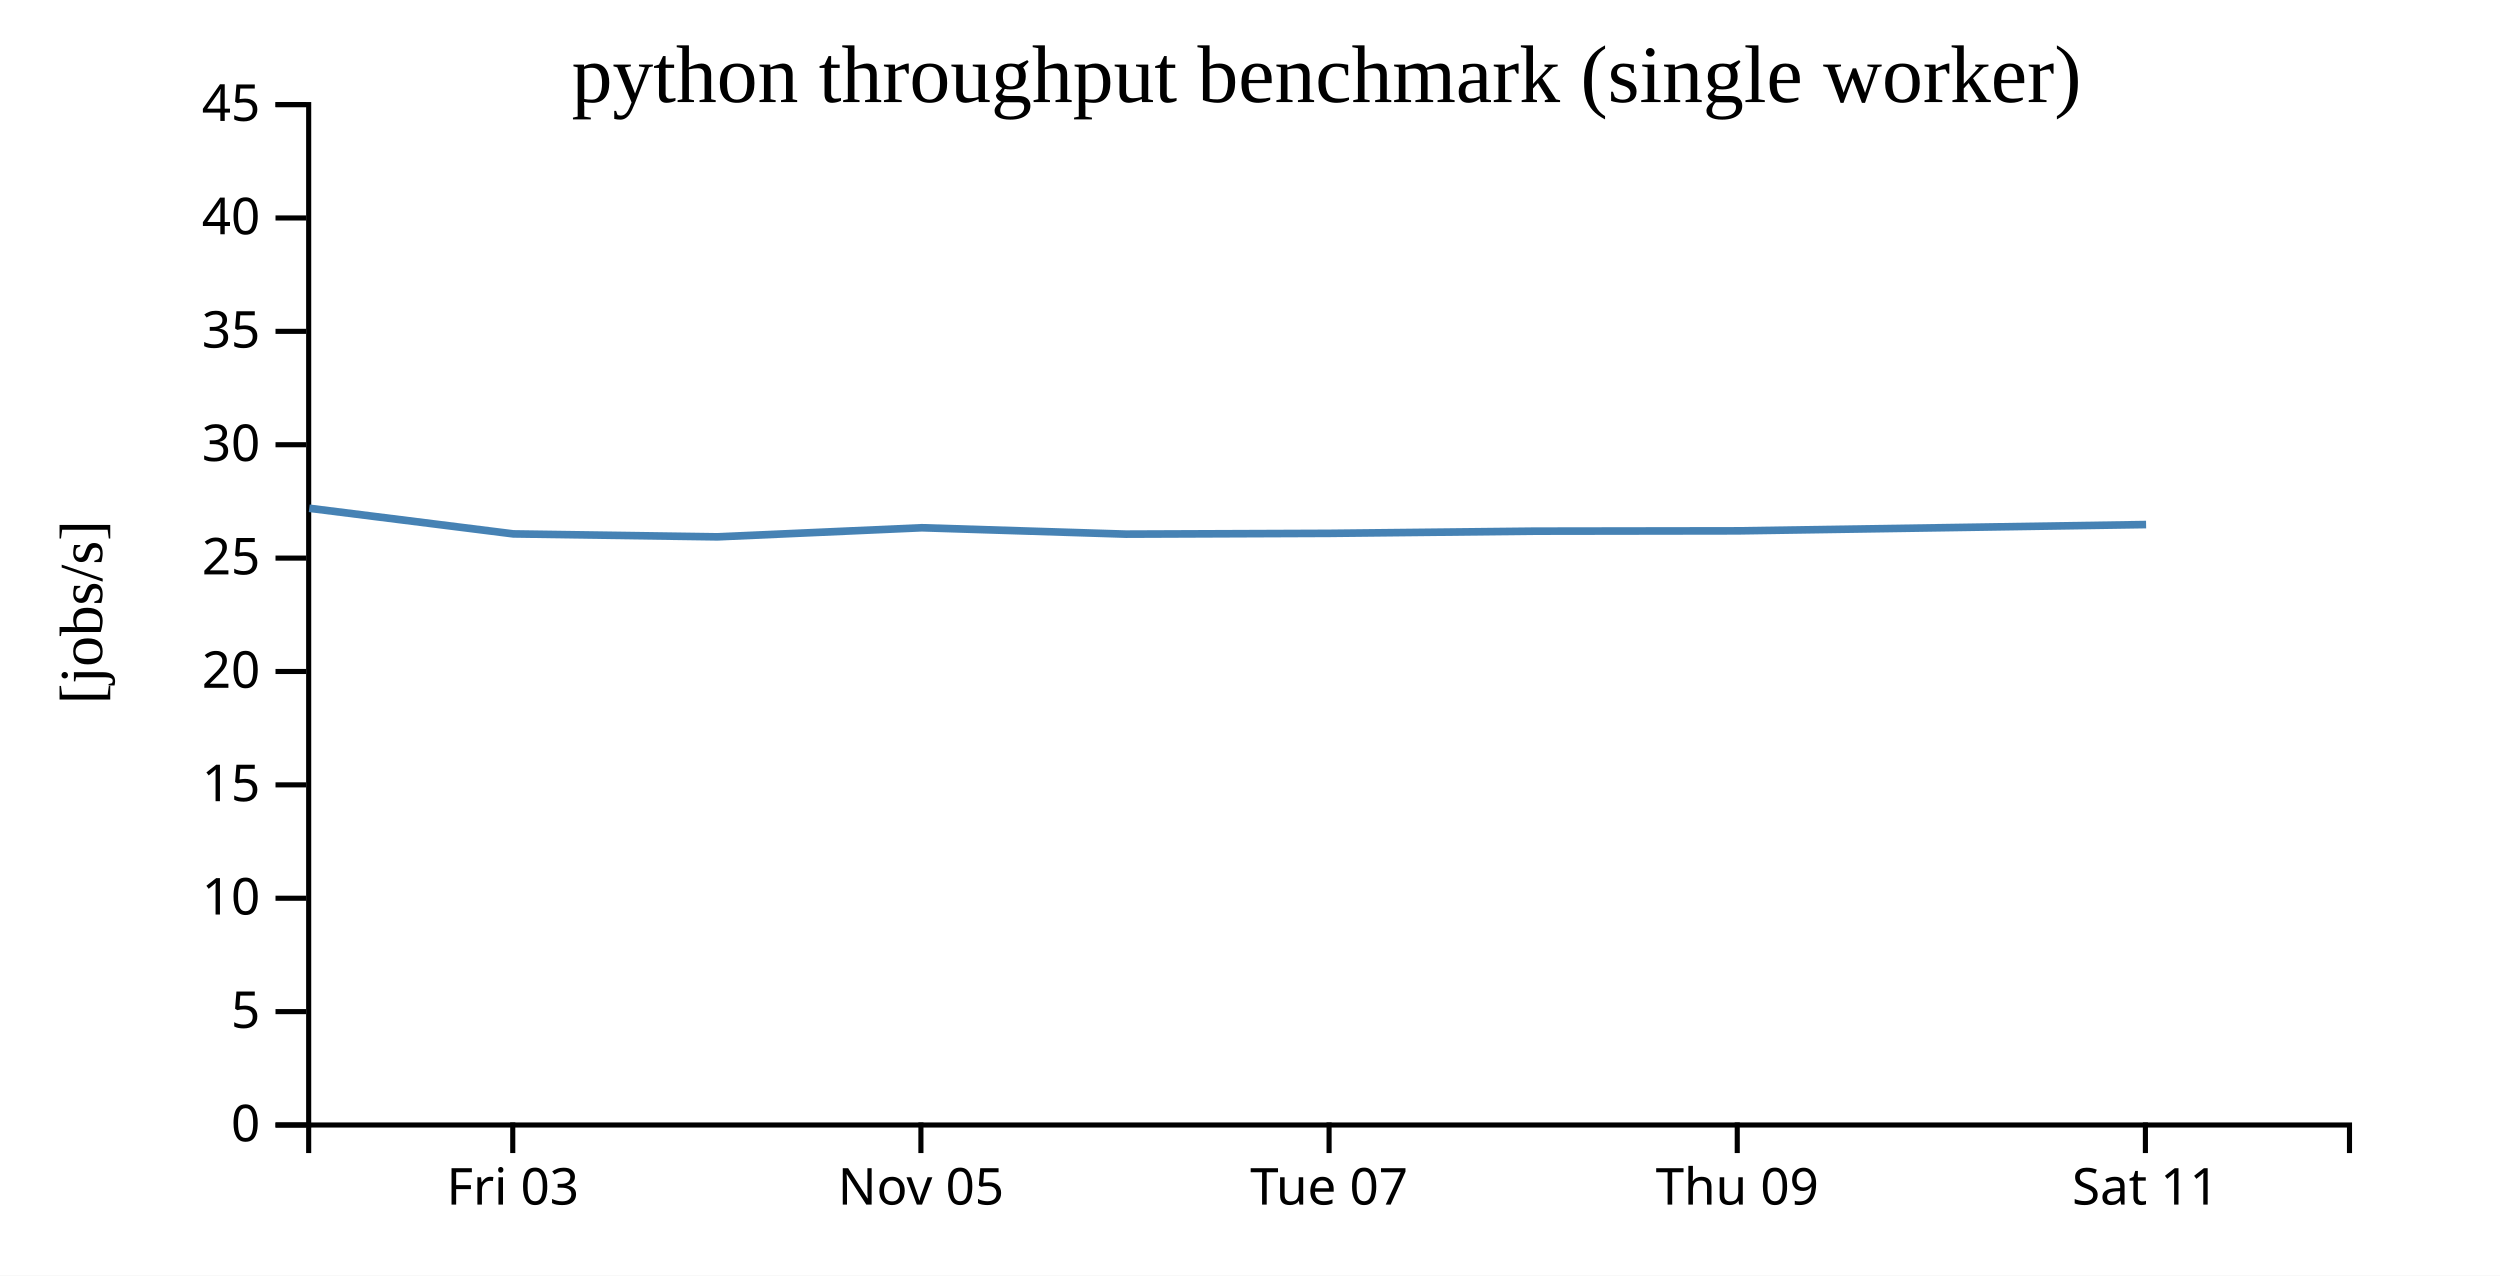
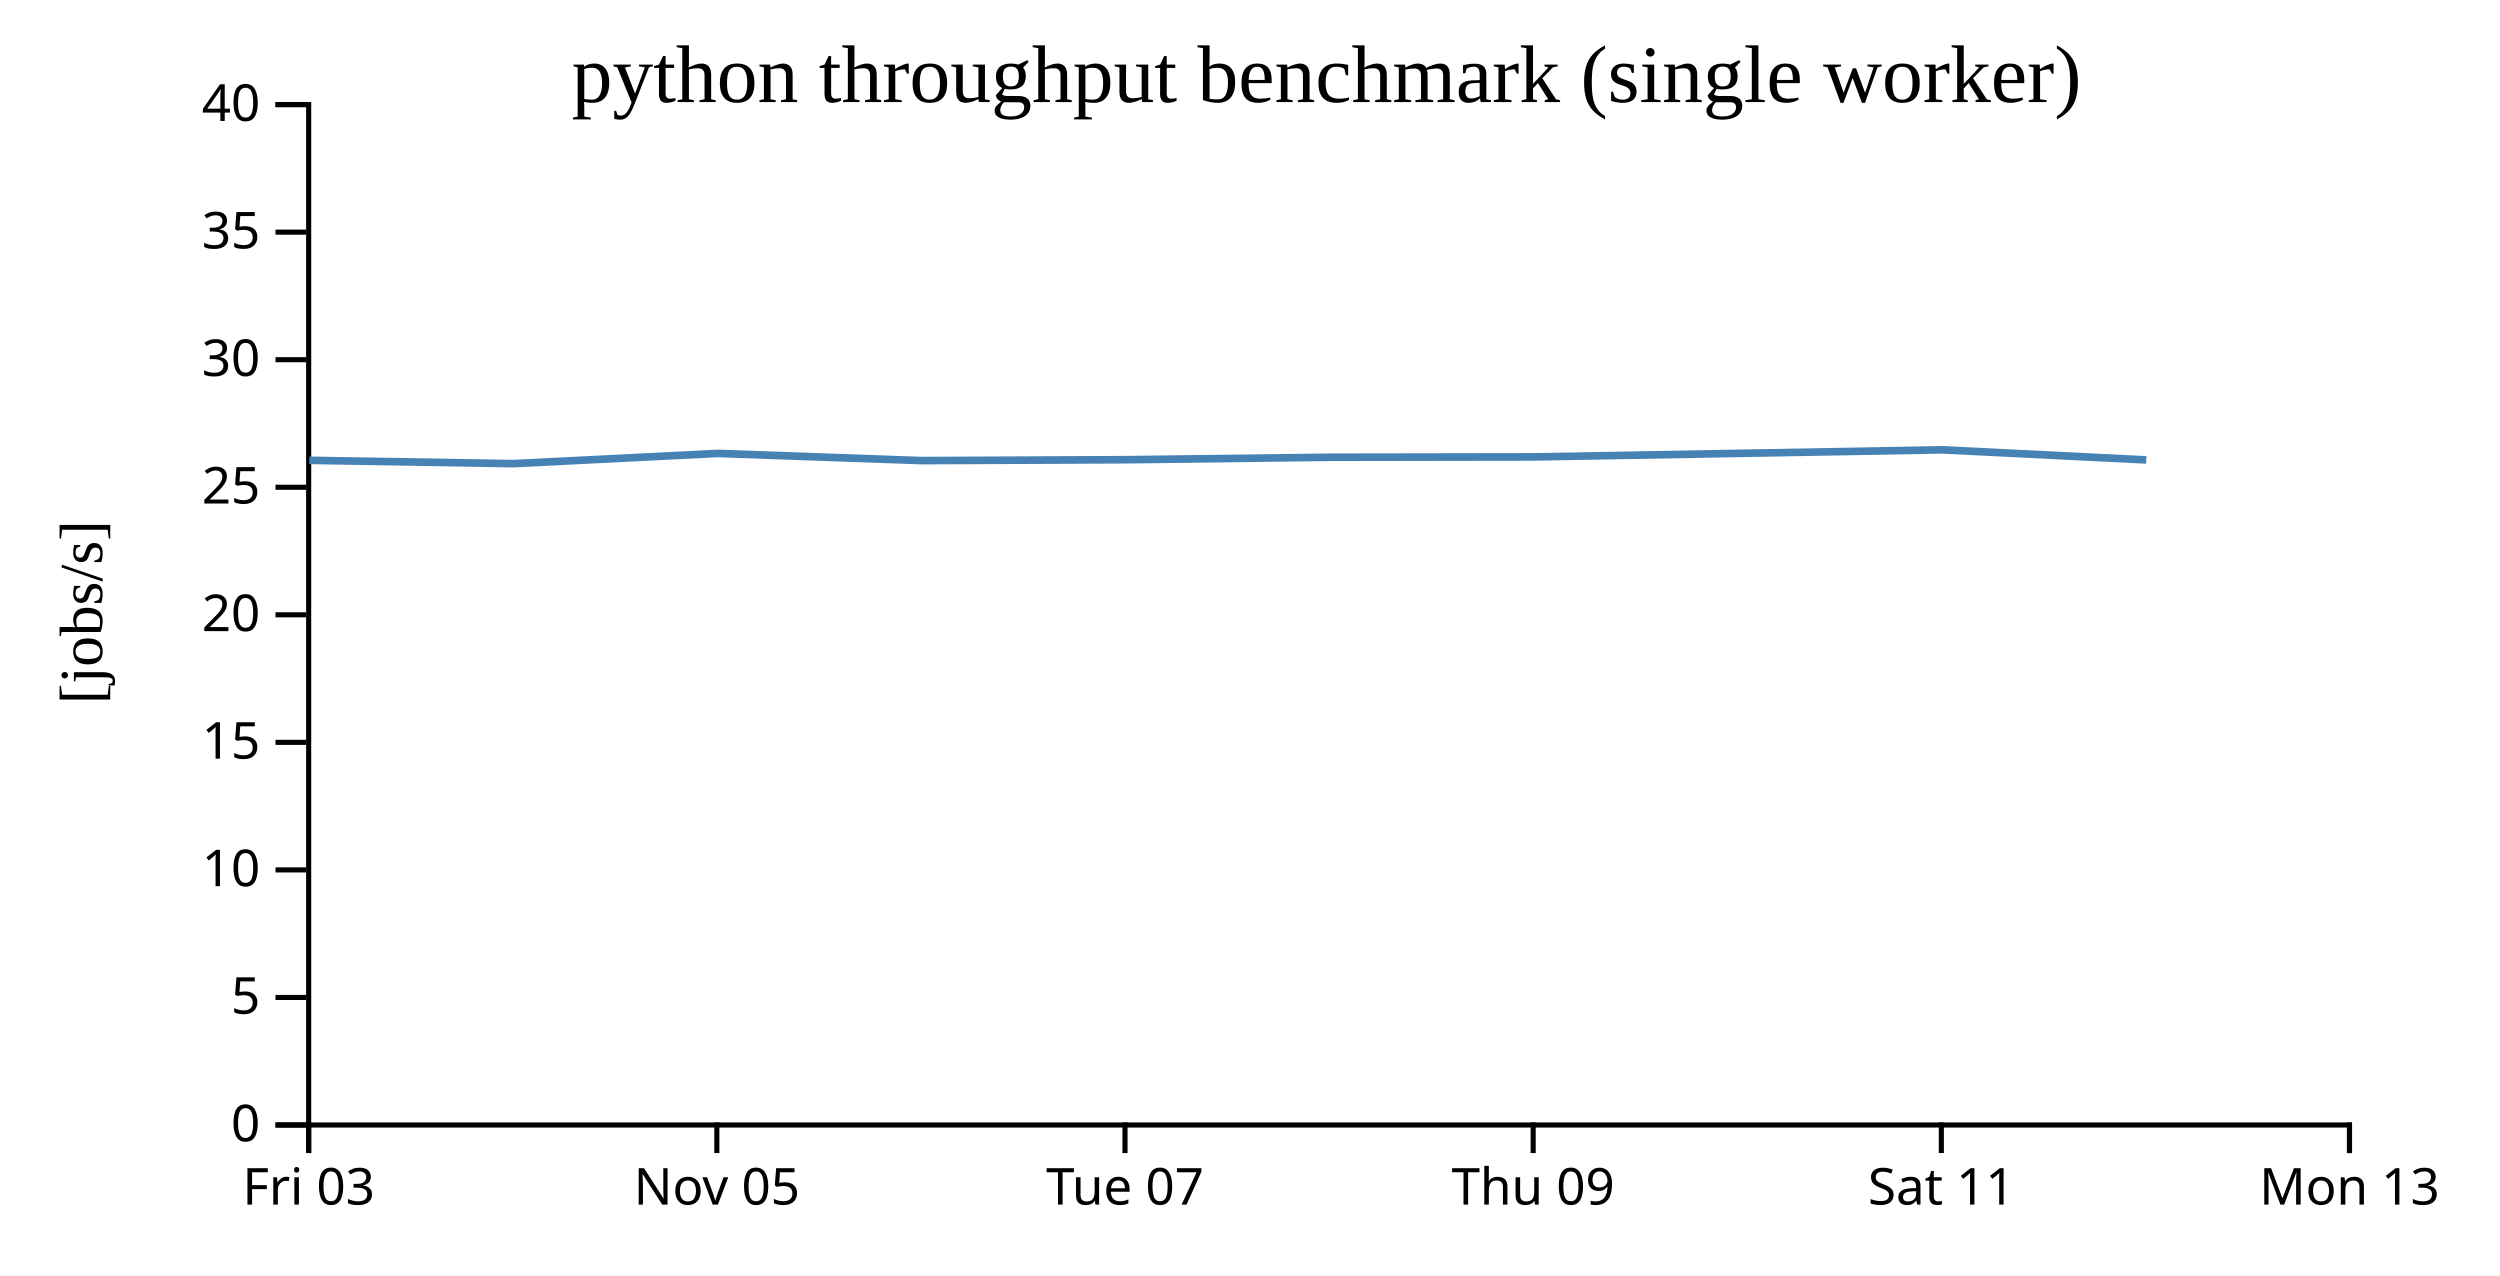
<svg xmlns="http://www.w3.org/2000/svg" width="490" height="250">
  <rect width="100%" height="100%" fill="white" />
  <g transform="translate(60,20)">
    <g transform="translate(0,200)" fill="none" font-size="10" font-family="sans-serif" text-anchor="middle">
      <path class="domain" stroke="currentColor" d="M0.5,6V0.5H400.5V6" />
-       <g class="tick" opacity="1" transform="translate(40.5,0)">
+       <g class="tick" opacity="1" transform="translate(0.5,0)">
        <line stroke="currentColor" y2="6" />
        <text fill="currentColor" y="9" dy="0.71em">Fri 03</text>
      </g>
-       <g class="tick" opacity="1" transform="translate(120.5,0)">
+       <g class="tick" opacity="1" transform="translate(80.5,0)">
        <line stroke="currentColor" y2="6" />
        <text fill="currentColor" y="9" dy="0.71em">Nov 05</text>
      </g>
-       <g class="tick" opacity="1" transform="translate(200.5,0)">
+       <g class="tick" opacity="1" transform="translate(160.5,0)">
        <line stroke="currentColor" y2="6" />
        <text fill="currentColor" y="9" dy="0.71em">Tue 07</text>
      </g>
-       <g class="tick" opacity="1" transform="translate(280.5,0)">
+       <g class="tick" opacity="1" transform="translate(240.5,0)">
        <line stroke="currentColor" y2="6" />
        <text fill="currentColor" y="9" dy="0.71em">Thu 09</text>
      </g>
-       <g class="tick" opacity="1" transform="translate(360.5,0)">
+       <g class="tick" opacity="1" transform="translate(320.5,0)">
        <line stroke="currentColor" y2="6" />
        <text fill="currentColor" y="9" dy="0.71em">Sat 11</text>
+       </g>
+       <g class="tick" opacity="1" transform="translate(400.5,0)">
+         <line stroke="currentColor" y2="6" />
+         <text fill="currentColor" y="9" dy="0.71em">Mon 13</text>
      </g>
    </g>
    <g fill="none" font-size="10" font-family="sans-serif" text-anchor="end">
      <path class="domain" stroke="currentColor" d="M-6,200.5H0.5V0.5H-6" />
      <g class="tick" opacity="1" transform="translate(0,200.5)">
        <line stroke="currentColor" x2="-6" />
        <text fill="currentColor" x="-9" dy="0.32em">0</text>
      </g>
-       <g class="tick" opacity="1" transform="translate(0,178.2778)">
+       <g class="tick" opacity="1" transform="translate(0,175.5)">
        <line stroke="currentColor" x2="-6" />
        <text fill="currentColor" x="-9" dy="0.32em">5</text>
      </g>
-       <g class="tick" opacity="1" transform="translate(0,156.0556)">
+       <g class="tick" opacity="1" transform="translate(0,150.5)">
        <line stroke="currentColor" x2="-6" />
        <text fill="currentColor" x="-9" dy="0.32em">10</text>
      </g>
-       <g class="tick" opacity="1" transform="translate(0,133.8333)">
+       <g class="tick" opacity="1" transform="translate(0,125.5)">
        <line stroke="currentColor" x2="-6" />
        <text fill="currentColor" x="-9" dy="0.32em">15</text>
      </g>
-       <g class="tick" opacity="1" transform="translate(0,111.6111)">
+       <g class="tick" opacity="1" transform="translate(0,100.5)">
        <line stroke="currentColor" x2="-6" />
        <text fill="currentColor" x="-9" dy="0.32em">20</text>
      </g>
-       <g class="tick" opacity="1" transform="translate(0,89.38889)">
+       <g class="tick" opacity="1" transform="translate(0,75.5)">
        <line stroke="currentColor" x2="-6" />
        <text fill="currentColor" x="-9" dy="0.32em">25</text>
      </g>
-       <g class="tick" opacity="1" transform="translate(0,67.16667)">
+       <g class="tick" opacity="1" transform="translate(0,50.5)">
        <line stroke="currentColor" x2="-6" />
        <text fill="currentColor" x="-9" dy="0.32em">30</text>
      </g>
-       <g class="tick" opacity="1" transform="translate(0,44.94444)">
+       <g class="tick" opacity="1" transform="translate(0,25.5)">
        <line stroke="currentColor" x2="-6" />
        <text fill="currentColor" x="-9" dy="0.32em">35</text>
      </g>
-       <g class="tick" opacity="1" transform="translate(0,22.72222)">
+       <g class="tick" opacity="1" transform="translate(0,0.5)">
        <line stroke="currentColor" x2="-6" />
        <text fill="currentColor" x="-9" dy="0.32em">40</text>
-       </g>
-       <g class="tick" opacity="1" transform="translate(0,0.5)">
-         <line stroke="currentColor" x2="-6" />
-         <text fill="currentColor" x="-9" dy="0.32em">45</text>
      </g>
    </g>
    <text text-anchor="middle" style="font-size: 12px" transform="rotate(-90)" y="-40" x="-100">[jobs/s]</text>
    <text text-anchor="middle" style="font-size: 16px" y="0" x="200">python throughput benchmark (single worker)</text>
-     <path fill="none" stroke="steelblue" stroke-width="1.5" d="M0.611,79.62L40.616,84.644L80.601,85.222L120.668,83.44L160.664,84.692L200.623,84.536L240.62,84.108L280.62,84.048L320.625,83.434L360.636,82.813" />
+     <path fill="none" stroke="steelblue" stroke-width="1.5" d="M0.616,70.224L40.601,70.874L80.668,68.87L120.664,70.278L160.623,70.103L200.62,69.622L240.62,69.554L280.625,68.863L320.636,68.164L360.672,70.143" />
  </g>
</svg>
